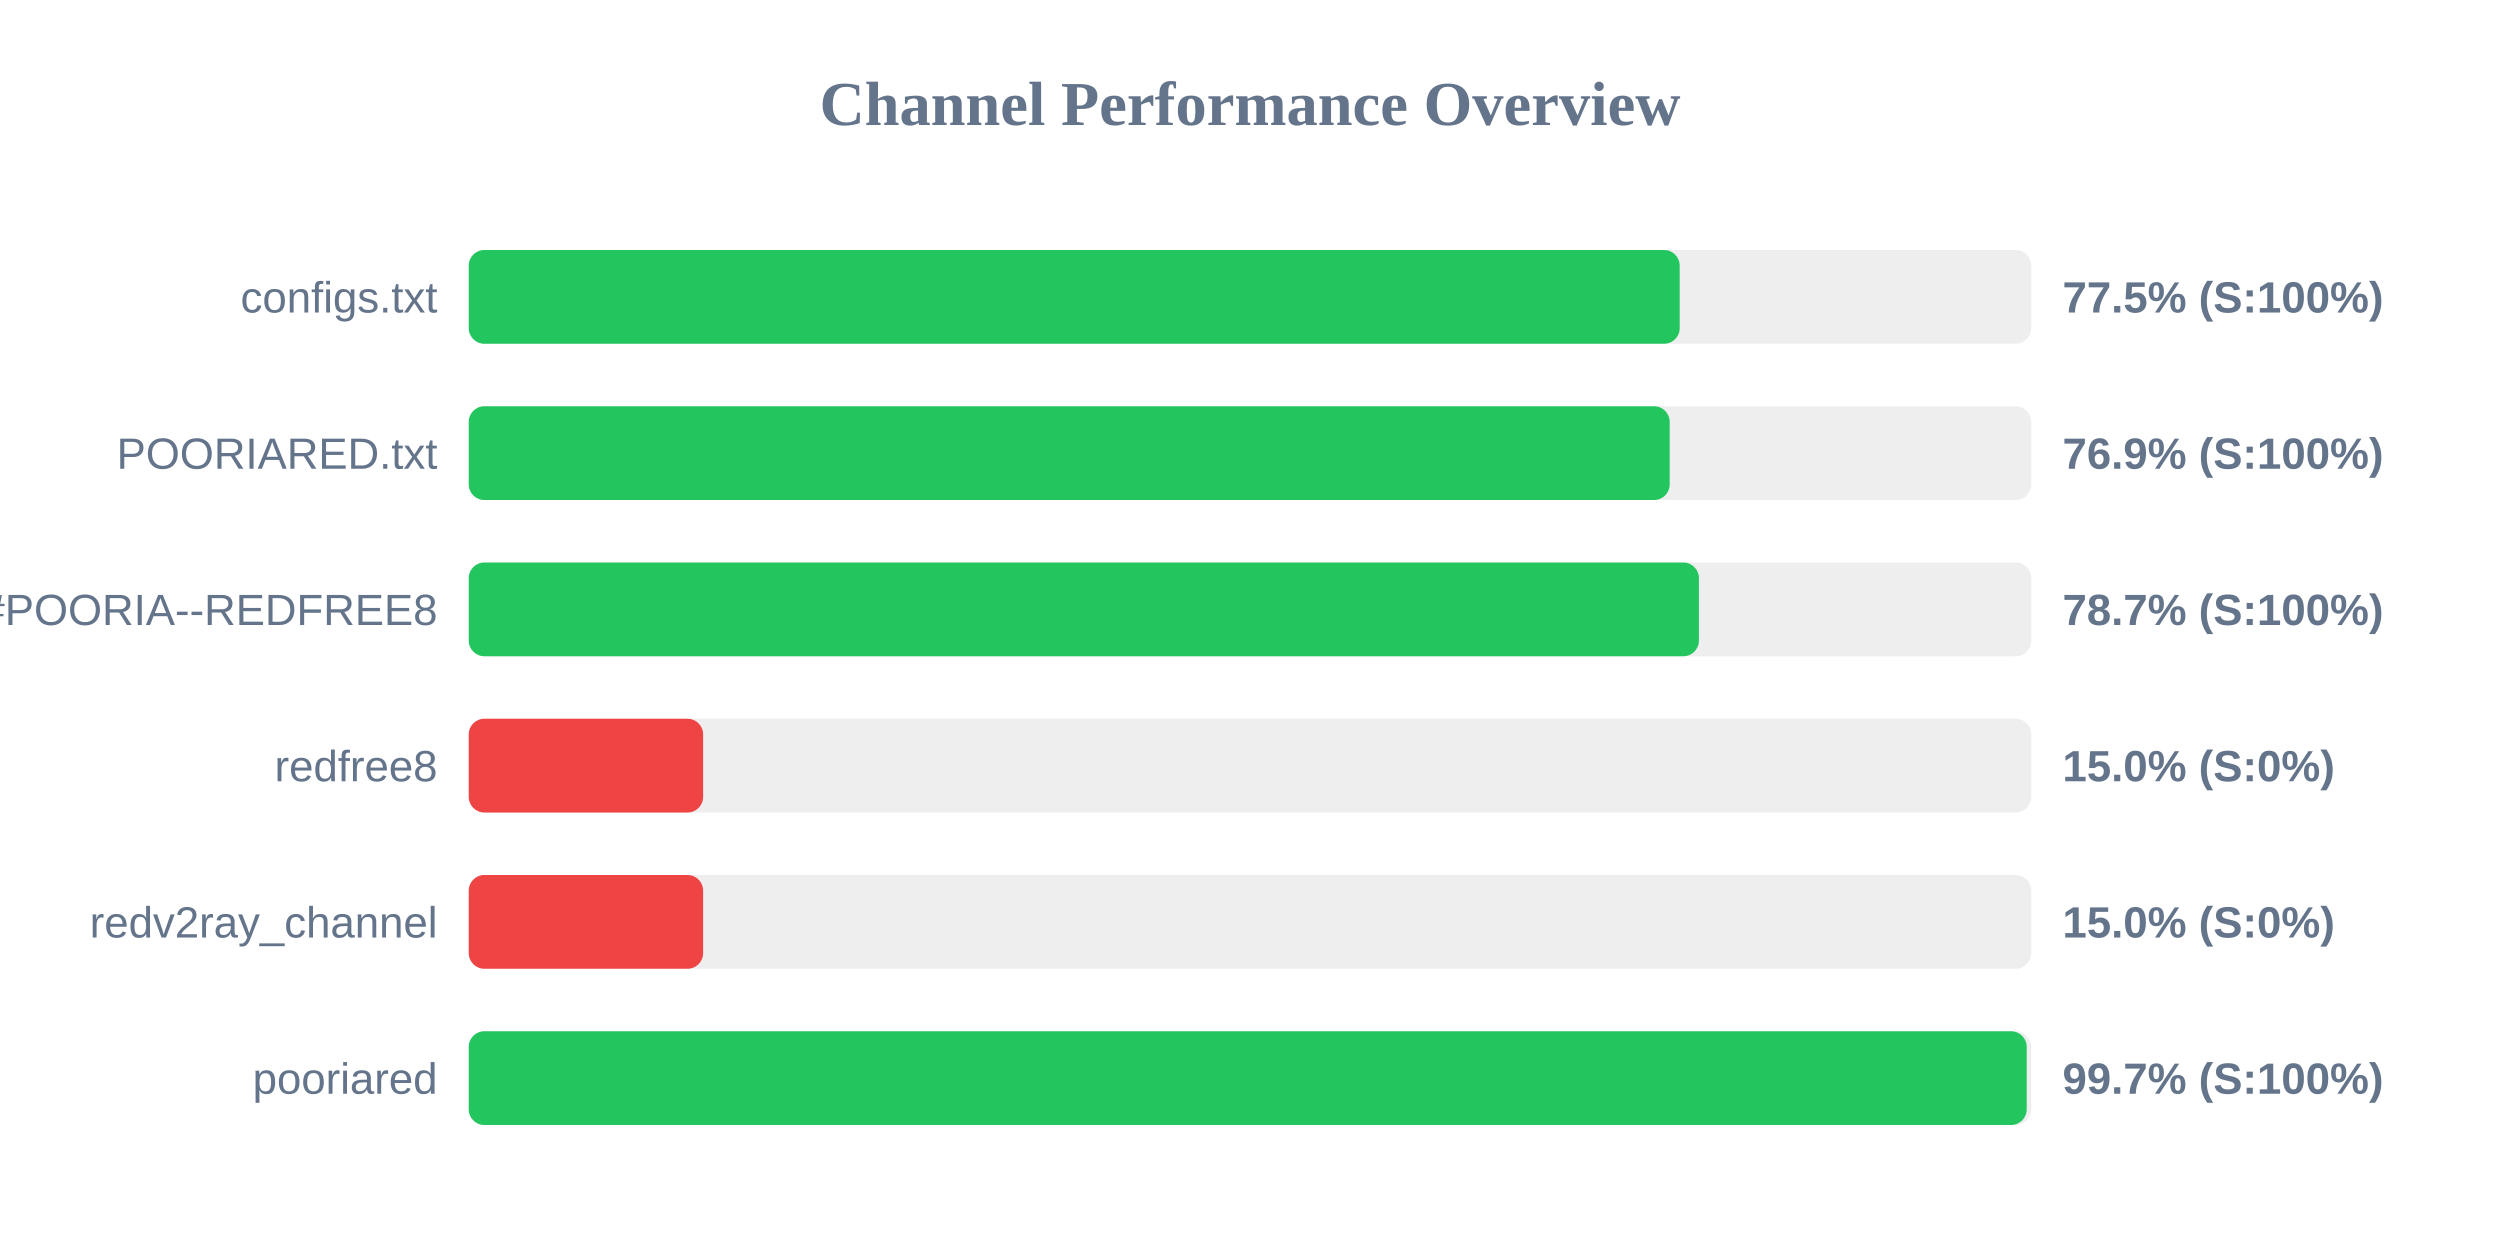
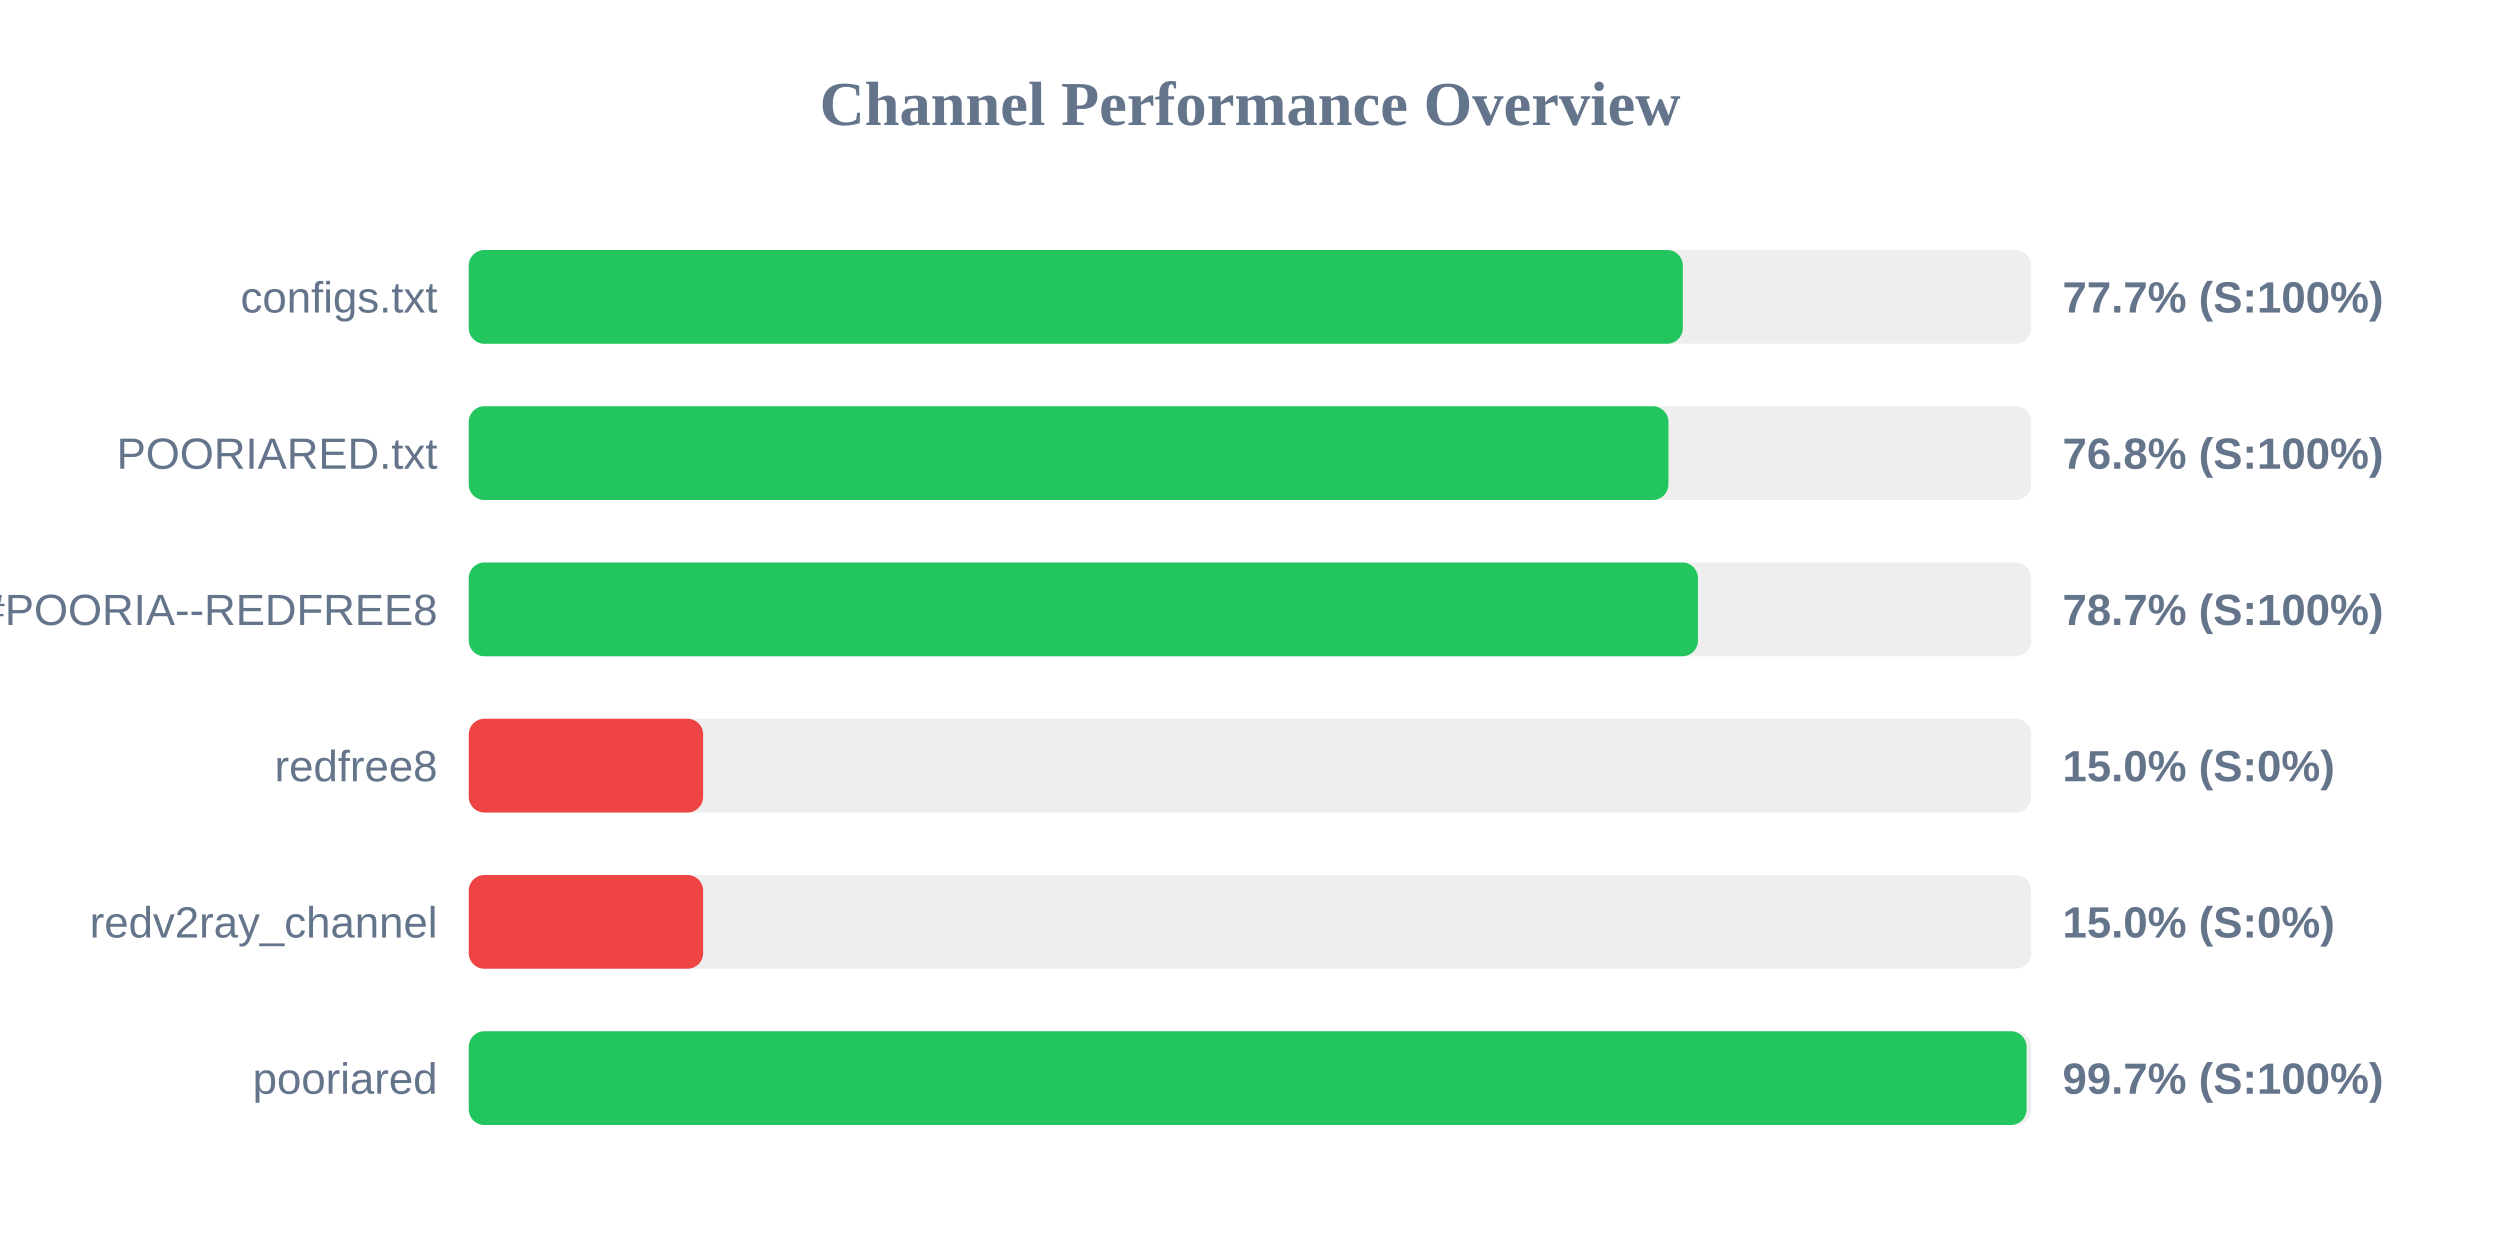
<svg xmlns="http://www.w3.org/2000/svg" width="800" height="400" version="1.1">
  <style>
        .row { font: 14px Arial; fill: #64748b; }
        .score { font: bold 14px Arial; fill: #64748b; }
    </style>
  <text x="400" y="40" text-anchor="middle" font-size="20px" font-weight="bold" fill="#64748b">Channel Performance Overview</text>
  <rect x="150" y="80" width="500" height="30" fill="#eee" rx="5" />
-   <rect x="150" y="80" width="387.5" height="30" fill="#22c55e" rx="5" />
+   <rect x="150" y="80" width="388.5" height="30" fill="#22c55e" rx="5" />
  <text x="140" y="100" text-anchor="end" class="row">configs.txt</text>
-   <text x="660" y="100" text-anchor="start" class="score">77.5% (S:100%)</text>
+   <text x="660" y="100" text-anchor="start" class="score">77.7% (S:100%)</text>
  <rect x="150" y="130" width="500" height="30" fill="#eee" rx="5" />
-   <rect x="150" y="130" width="384.3" height="30" fill="#22c55e" rx="5" />
+   <rect x="150" y="130" width="383.9" height="30" fill="#22c55e" rx="5" />
  <text x="140" y="150" text-anchor="end" class="row">POORIARED.txt</text>
-   <text x="660" y="150" text-anchor="start" class="score">76.9% (S:100%)</text>
+   <text x="660" y="150" text-anchor="start" class="score">76.8% (S:100%)</text>
  <rect x="150" y="180" width="500" height="30" fill="#eee" rx="5" />
-   <rect x="150" y="180" width="393.65" height="30" fill="#22c55e" rx="5" />
+   <rect x="150" y="180" width="393.35" height="30" fill="#22c55e" rx="5" />
  <text x="140" y="200" text-anchor="end" class="row">POORIA--REDFREE8.txt#POORIA--REDFREE8</text>
  <text x="660" y="200" text-anchor="start" class="score">78.7% (S:100%)</text>
  <rect x="150" y="230" width="500" height="30" fill="#eee" rx="5" />
  <rect x="150" y="230" width="75.0" height="30" fill="#ef4444" rx="5" />
  <text x="140" y="250" text-anchor="end" class="row">redfree8</text>
  <text x="660" y="250" text-anchor="start" class="score">15.0% (S:0%)</text>
  <rect x="150" y="280" width="500" height="30" fill="#eee" rx="5" />
  <rect x="150" y="280" width="75.0" height="30" fill="#ef4444" rx="5" />
  <text x="140" y="300" text-anchor="end" class="row">redv2ray_channel</text>
  <text x="660" y="300" text-anchor="start" class="score">15.0% (S:0%)</text>
  <rect x="150" y="330" width="500" height="30" fill="#eee" rx="5" />
-   <rect x="150" y="330" width="498.55" height="30" fill="#22c55e" rx="5" />
+   <rect x="150" y="330" width="498.5" height="30" fill="#22c55e" rx="5" />
  <text x="140" y="350" text-anchor="end" class="row">pooriared</text>
  <text x="660" y="350" text-anchor="start" class="score">99.7% (S:100%)</text>
</svg>
